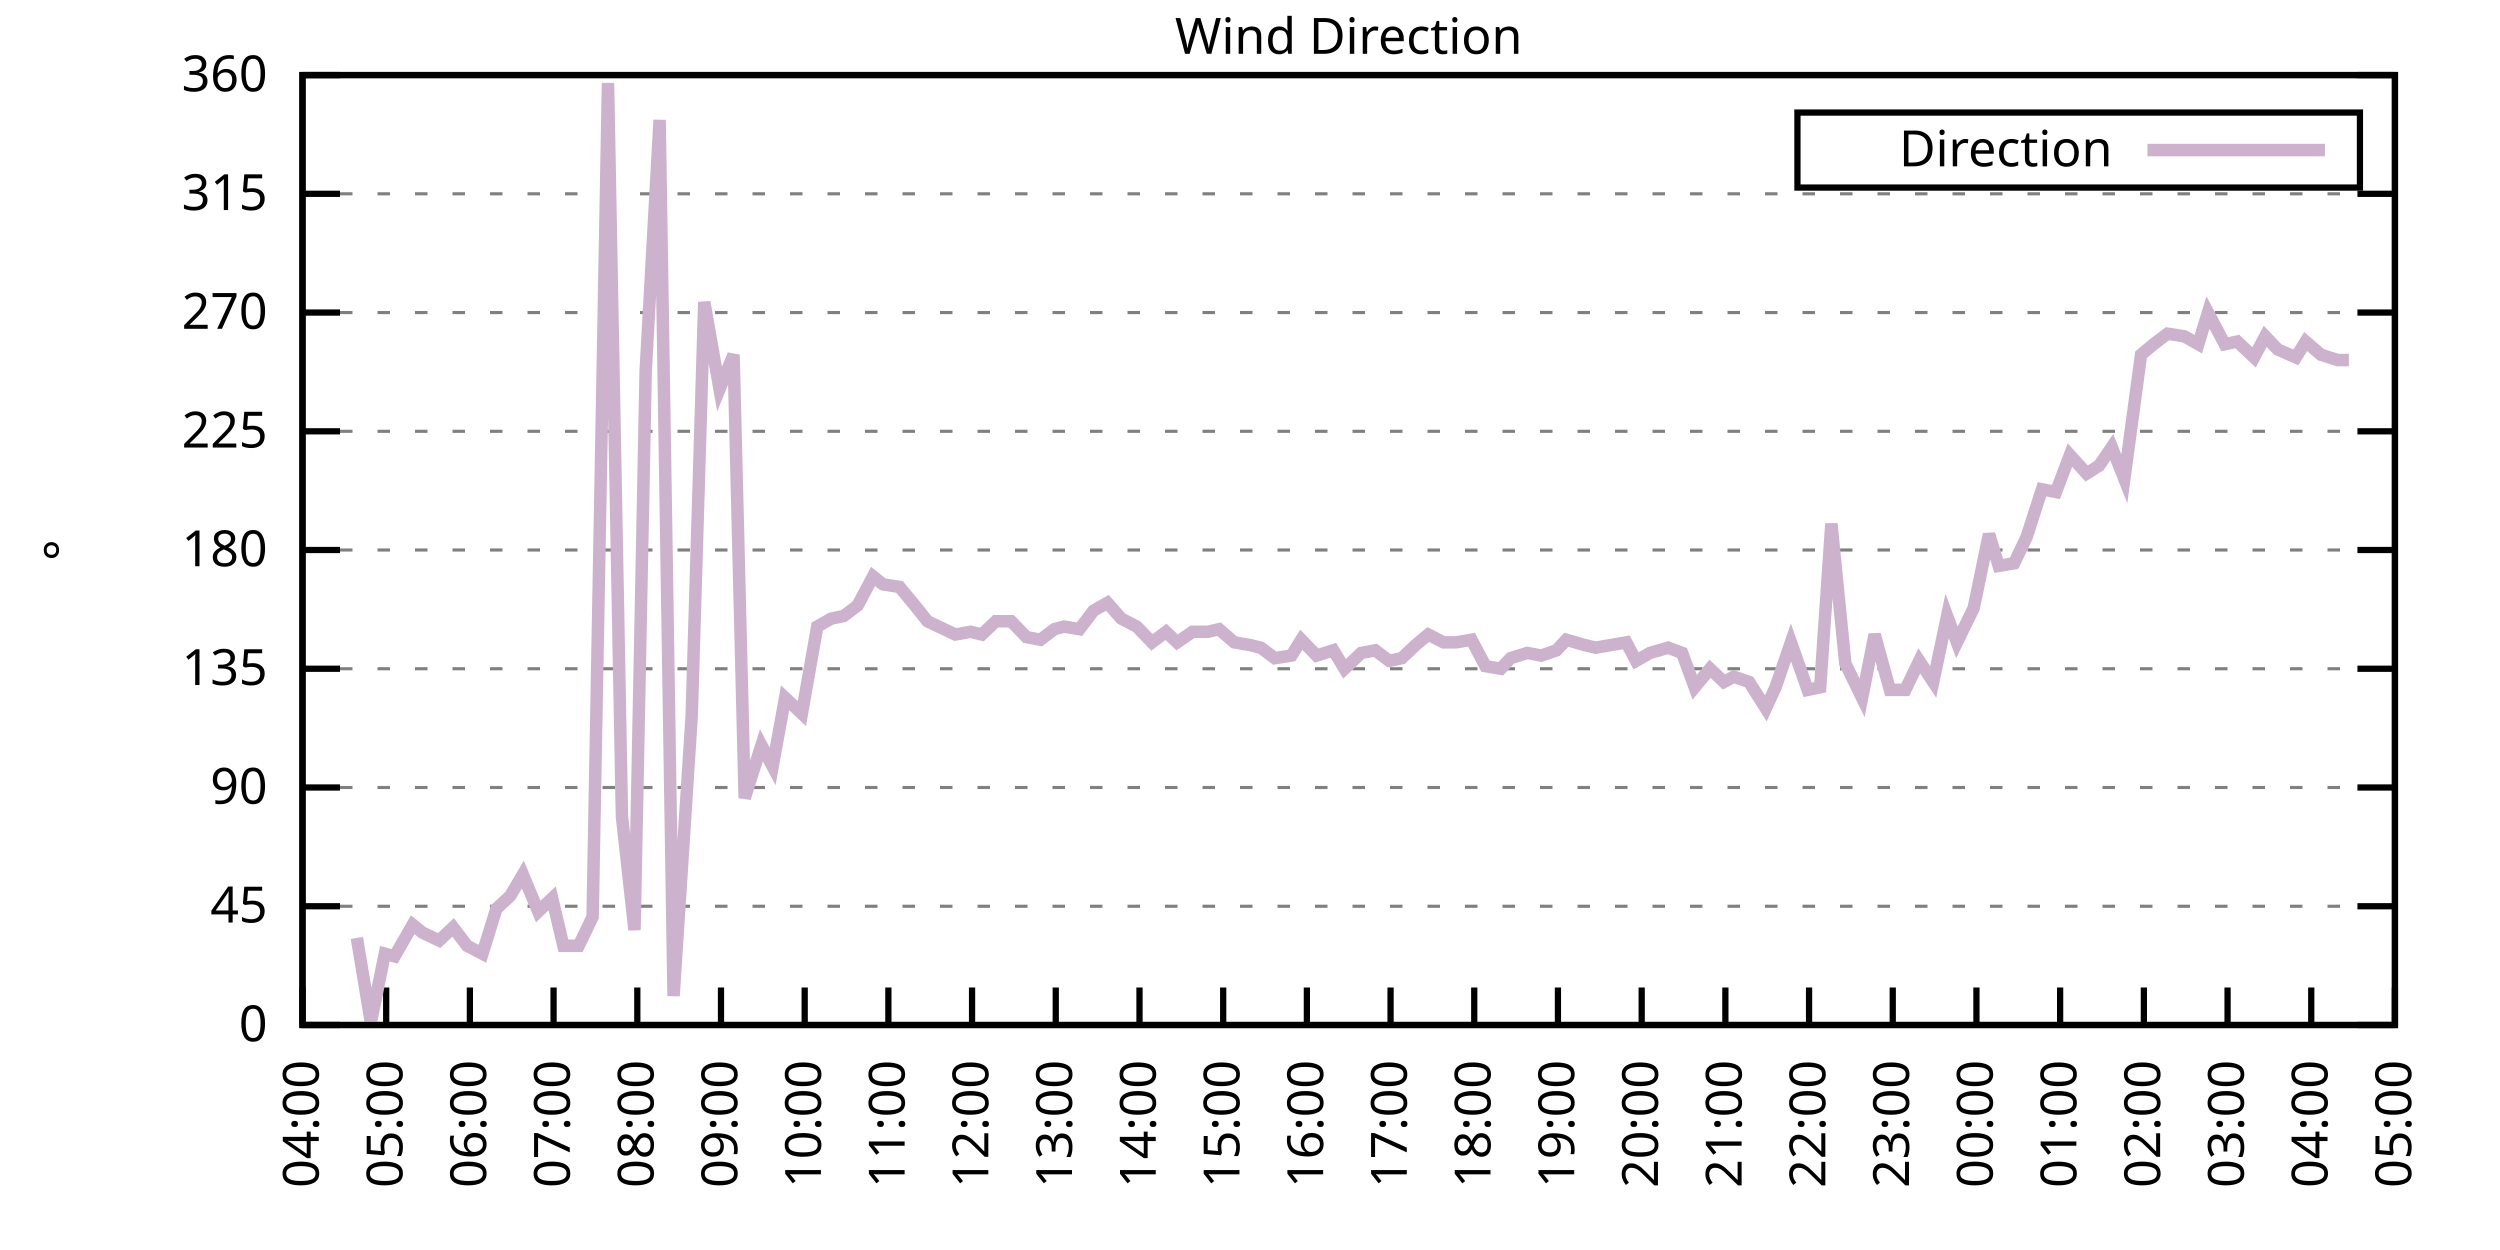
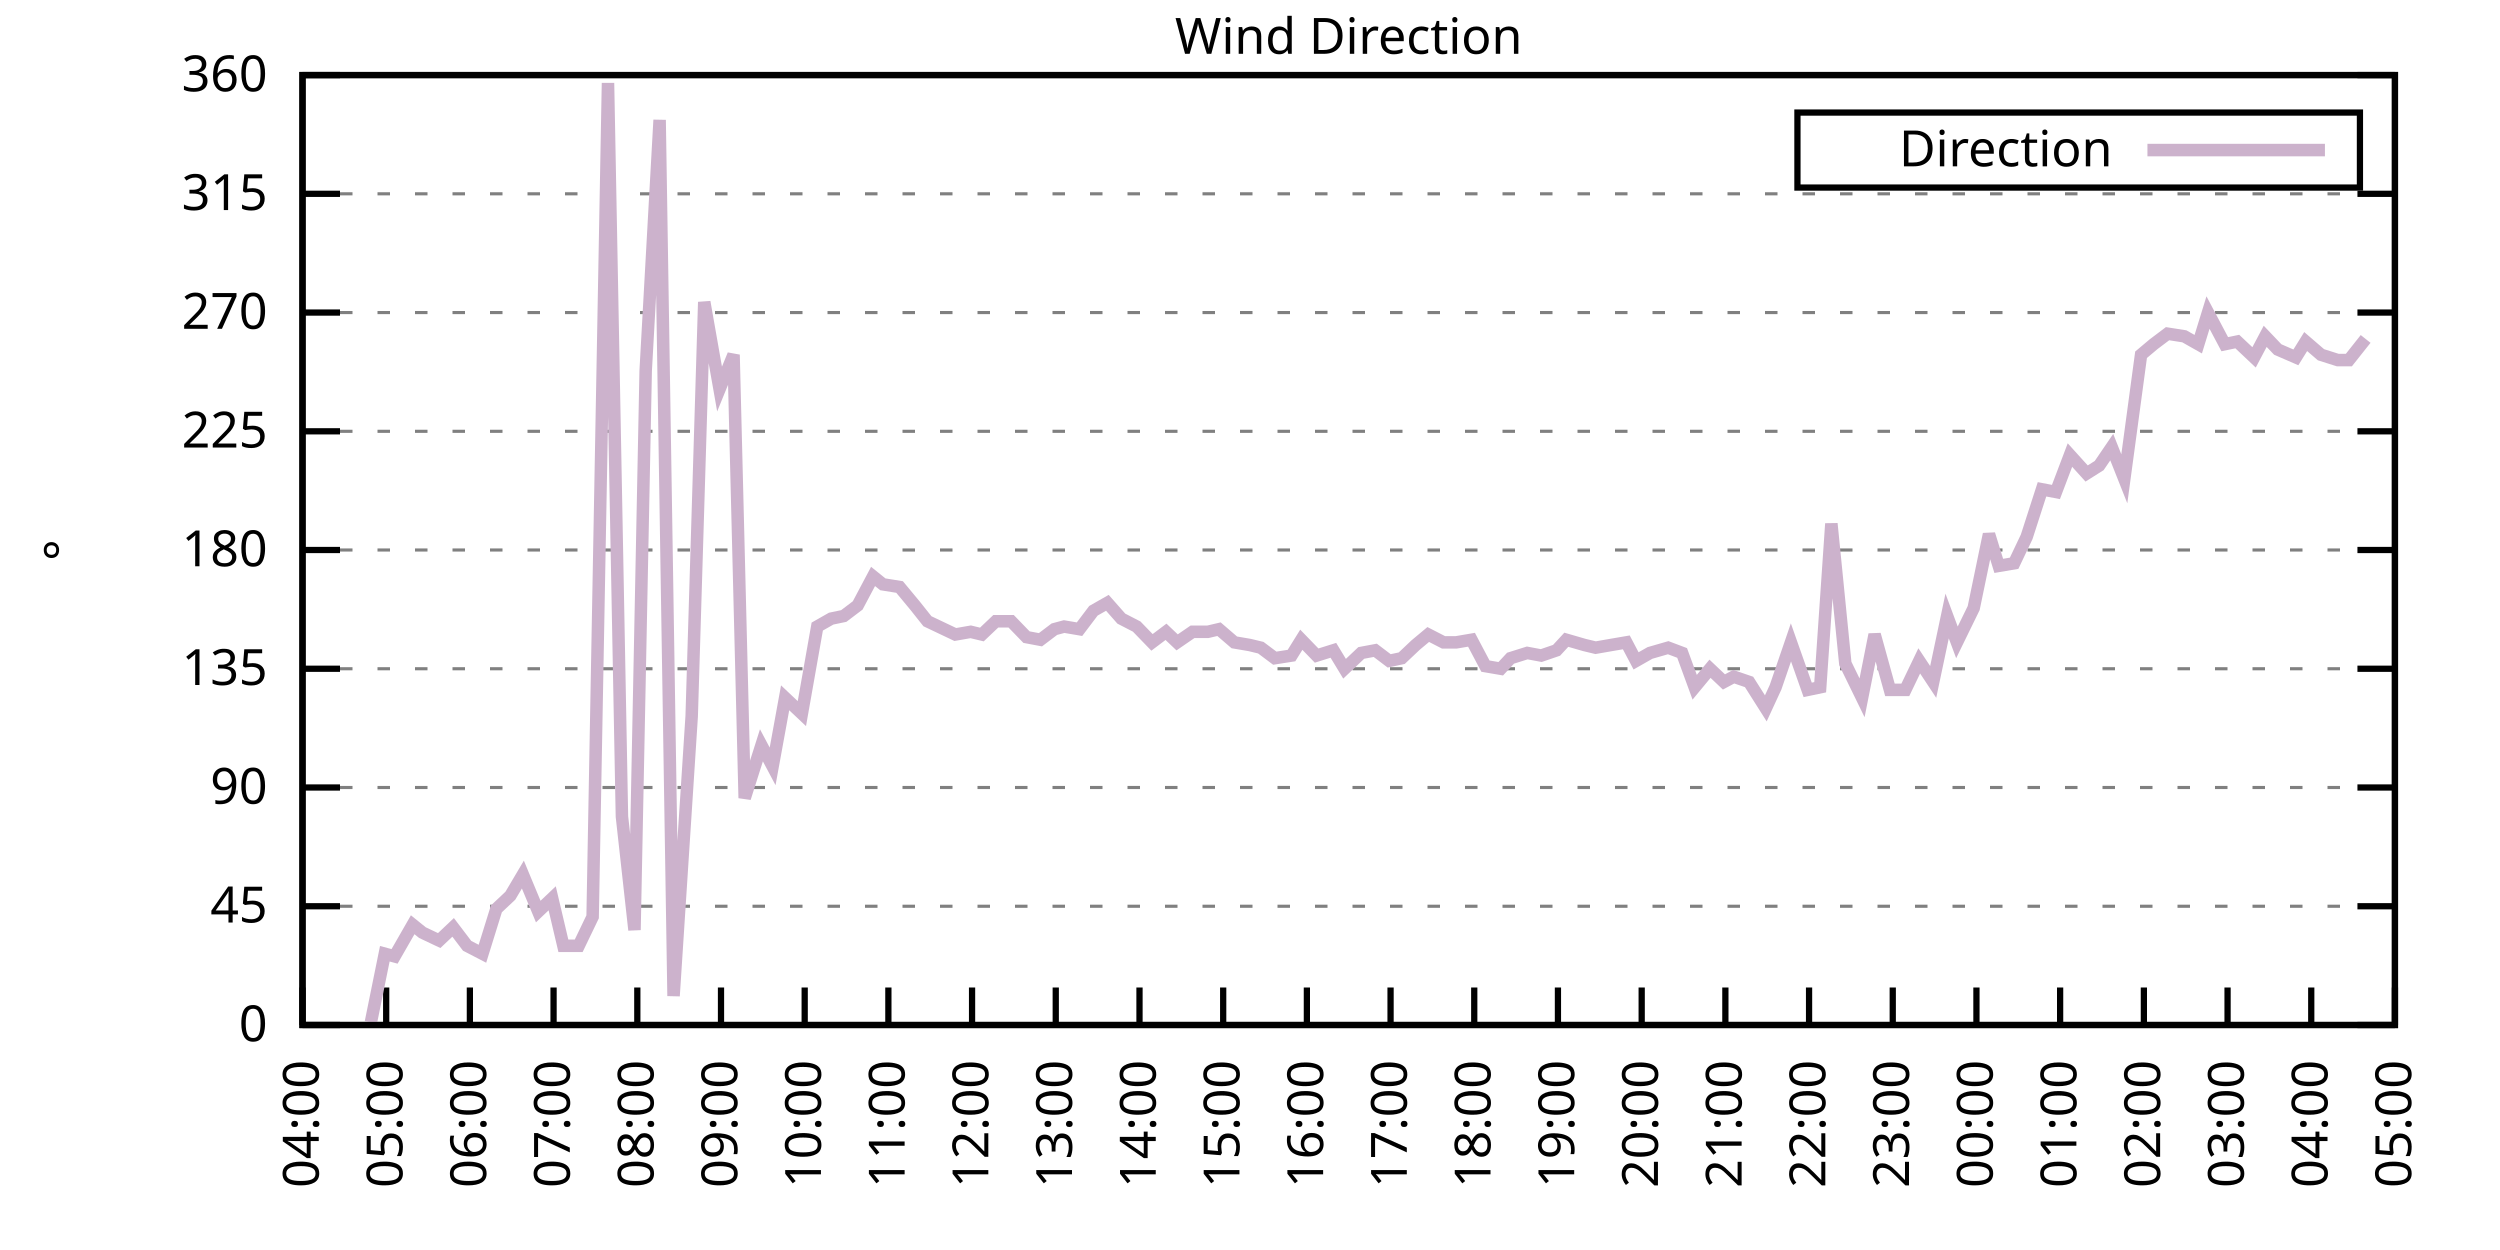
<svg xmlns="http://www.w3.org/2000/svg" xmlns:xlink="http://www.w3.org/1999/xlink" width="400" height="200" viewBox="0 0 400 200">
  <g id="gnuplot_canvas">
    <rect x="0" y="0" width="400" height="200" fill="none" />
    <defs>
      <circle id="gpDot" r="0.5" stroke-width="0.5" stroke="currentColor" />
      <path id="gpPt0" stroke-width="0.333" stroke="currentColor" d="M-1,0 h2 M0,-1 v2" />
      <path id="gpPt1" stroke-width="0.333" stroke="currentColor" d="M-1,-1 L1,1 M1,-1 L-1,1" />
      <path id="gpPt2" stroke-width="0.333" stroke="currentColor" d="M-1,0 L1,0 M0,-1 L0,1 M-1,-1 L1,1 M-1,1 L1,-1" />
      <rect id="gpPt3" stroke-width="0.333" stroke="currentColor" x="-1" y="-1" width="2" height="2" />
      <rect id="gpPt4" stroke-width="0.333" stroke="currentColor" fill="currentColor" x="-1" y="-1" width="2" height="2" />
      <circle id="gpPt5" stroke-width="0.333" stroke="currentColor" cx="0" cy="0" r="1" />
      <use xlink:href="#gpPt5" id="gpPt6" fill="currentColor" stroke="none" />
      <path id="gpPt7" stroke-width="0.333" stroke="currentColor" d="M0,-1.33 L-1.33,0.67 L1.33,0.67 z" />
      <use xlink:href="#gpPt7" id="gpPt8" fill="currentColor" stroke="none" />
      <use xlink:href="#gpPt7" id="gpPt9" stroke="currentColor" transform="rotate(180)" />
      <use xlink:href="#gpPt9" id="gpPt10" fill="currentColor" stroke="none" />
      <use xlink:href="#gpPt3" id="gpPt11" stroke="currentColor" transform="rotate(45)" />
      <use xlink:href="#gpPt11" id="gpPt12" fill="currentColor" stroke="none" />
      <path id="gpPt13" stroke-width="0.333" stroke="currentColor" d="M0,1.330 L1.265,0.411 L0.782,-1.067 L-0.782,-1.076 L-1.265,0.411 z" />
      <use xlink:href="#gpPt13" id="gpPt14" fill="currentColor" stroke="none" />
      <filter id="textbox" filterUnits="objectBoundingBox" x="0" y="0" height="1" width="1">
        <feFlood flood-color="white" flood-opacity="1" result="bgnd" />
        <feComposite in="SourceGraphic" in2="bgnd" operator="atop" />
      </filter>
      <filter id="greybox" filterUnits="objectBoundingBox" x="0" y="0" height="1" width="1">
        <feFlood flood-color="lightgrey" flood-opacity="1" result="grey" />
        <feComposite in="SourceGraphic" in2="grey" operator="atop" />
      </filter>
    </defs>
    <g fill="none" color="white" stroke="currentColor" stroke-width="1.00" stroke-linecap="butt" stroke-linejoin="miter">
</g>
    <g fill="none" color="black" stroke="currentColor" stroke-width="1.00" stroke-linecap="butt" stroke-linejoin="miter">
      <g stroke="none" shape-rendering="crispEdges">
        <polygon fill="rgb(255, 255, 255)" points="48.40,164.00 383.18,164.00 383.18,12.02 48.40,12.02 " />
      </g>
    </g>
    <g fill="none" color="black" stroke="currentColor" stroke-width="1.00" stroke-linecap="butt" stroke-linejoin="miter">
</g>
    <g fill="none" color="black" stroke="black" stroke-width="0.50" stroke-linecap="butt" stroke-linejoin="miter">
</g>
    <g fill="none" color="gray" stroke="currentColor" stroke-width="0.50" stroke-linecap="butt" stroke-linejoin="miter">
      <path stroke="gray" stroke-dasharray="2,4" class="gridline" d="M48.40,164.00 L383.19,164.00  " />
    </g>
    <g fill="none" color="gray" stroke="gray" stroke-width="1.00" stroke-linecap="butt" stroke-linejoin="miter">
</g>
    <g fill="none" color="black" stroke="currentColor" stroke-width="1.00" stroke-linecap="butt" stroke-linejoin="miter">
      <path stroke="black" d="M48.40,164.00 L54.40,164.00 M383.19,164.00 L377.19,164.00  " />
      <g transform="translate(42.80,166.60)" stroke="none" fill="black" font-family="Sans" font-size="8.00" text-anchor="end">
        <text>
          <tspan font-family="Sans"> 0</tspan>
        </text>
      </g>
    </g>
    <g fill="none" color="black" stroke="currentColor" stroke-width="1.00" stroke-linecap="butt" stroke-linejoin="miter">
</g>
    <g fill="none" color="black" stroke="black" stroke-width="0.50" stroke-linecap="butt" stroke-linejoin="miter">
</g>
    <g fill="none" color="gray" stroke="currentColor" stroke-width="0.50" stroke-linecap="butt" stroke-linejoin="miter">
      <path stroke="gray" stroke-dasharray="2,4" class="gridline" d="M48.40,145.00 L383.19,145.00  " />
    </g>
    <g fill="none" color="gray" stroke="gray" stroke-width="1.00" stroke-linecap="butt" stroke-linejoin="miter">
</g>
    <g fill="none" color="black" stroke="currentColor" stroke-width="1.00" stroke-linecap="butt" stroke-linejoin="miter">
      <path stroke="black" d="M48.40,145.00 L54.40,145.00 M383.19,145.00 L377.19,145.00  " />
      <g transform="translate(42.80,147.60)" stroke="none" fill="black" font-family="Sans" font-size="8.00" text-anchor="end">
        <text>
          <tspan font-family="Sans"> 45</tspan>
        </text>
      </g>
    </g>
    <g fill="none" color="black" stroke="currentColor" stroke-width="1.00" stroke-linecap="butt" stroke-linejoin="miter">
</g>
    <g fill="none" color="black" stroke="black" stroke-width="0.50" stroke-linecap="butt" stroke-linejoin="miter">
</g>
    <g fill="none" color="gray" stroke="currentColor" stroke-width="0.50" stroke-linecap="butt" stroke-linejoin="miter">
      <path stroke="gray" stroke-dasharray="2,4" class="gridline" d="M48.40,126.00 L383.19,126.00  " />
    </g>
    <g fill="none" color="gray" stroke="gray" stroke-width="1.00" stroke-linecap="butt" stroke-linejoin="miter">
</g>
    <g fill="none" color="black" stroke="currentColor" stroke-width="1.00" stroke-linecap="butt" stroke-linejoin="miter">
      <path stroke="black" d="M48.40,126.00 L54.40,126.00 M383.19,126.00 L377.19,126.00  " />
      <g transform="translate(42.80,128.60)" stroke="none" fill="black" font-family="Sans" font-size="8.00" text-anchor="end">
        <text>
          <tspan font-family="Sans"> 90</tspan>
        </text>
      </g>
    </g>
    <g fill="none" color="black" stroke="currentColor" stroke-width="1.00" stroke-linecap="butt" stroke-linejoin="miter">
</g>
    <g fill="none" color="black" stroke="black" stroke-width="0.50" stroke-linecap="butt" stroke-linejoin="miter">
</g>
    <g fill="none" color="gray" stroke="currentColor" stroke-width="0.50" stroke-linecap="butt" stroke-linejoin="miter">
      <path stroke="gray" stroke-dasharray="2,4" class="gridline" d="M48.40,107.00 L383.19,107.00  " />
    </g>
    <g fill="none" color="gray" stroke="gray" stroke-width="1.00" stroke-linecap="butt" stroke-linejoin="miter">
</g>
    <g fill="none" color="black" stroke="currentColor" stroke-width="1.00" stroke-linecap="butt" stroke-linejoin="miter">
      <path stroke="black" d="M48.40,107.00 L54.40,107.00 M383.19,107.00 L377.19,107.00  " />
      <g transform="translate(42.80,109.60)" stroke="none" fill="black" font-family="Sans" font-size="8.00" text-anchor="end">
        <text>
          <tspan font-family="Sans"> 135</tspan>
        </text>
      </g>
    </g>
    <g fill="none" color="black" stroke="currentColor" stroke-width="1.00" stroke-linecap="butt" stroke-linejoin="miter">
</g>
    <g fill="none" color="black" stroke="black" stroke-width="0.50" stroke-linecap="butt" stroke-linejoin="miter">
</g>
    <g fill="none" color="gray" stroke="currentColor" stroke-width="0.50" stroke-linecap="butt" stroke-linejoin="miter">
      <path stroke="gray" stroke-dasharray="2,4" class="gridline" d="M48.40,88.00 L383.19,88.00  " />
    </g>
    <g fill="none" color="gray" stroke="gray" stroke-width="1.00" stroke-linecap="butt" stroke-linejoin="miter">
</g>
    <g fill="none" color="black" stroke="currentColor" stroke-width="1.00" stroke-linecap="butt" stroke-linejoin="miter">
      <path stroke="black" d="M48.40,88.00 L54.40,88.00 M383.19,88.00 L377.19,88.00  " />
      <g transform="translate(42.80,90.60)" stroke="none" fill="black" font-family="Sans" font-size="8.00" text-anchor="end">
        <text>
          <tspan font-family="Sans"> 180</tspan>
        </text>
      </g>
    </g>
    <g fill="none" color="black" stroke="currentColor" stroke-width="1.00" stroke-linecap="butt" stroke-linejoin="miter">
</g>
    <g fill="none" color="black" stroke="black" stroke-width="0.50" stroke-linecap="butt" stroke-linejoin="miter">
</g>
    <g fill="none" color="gray" stroke="currentColor" stroke-width="0.50" stroke-linecap="butt" stroke-linejoin="miter">
      <path stroke="gray" stroke-dasharray="2,4" class="gridline" d="M48.40,69.01 L383.19,69.01  " />
    </g>
    <g fill="none" color="gray" stroke="gray" stroke-width="1.00" stroke-linecap="butt" stroke-linejoin="miter">
</g>
    <g fill="none" color="black" stroke="currentColor" stroke-width="1.00" stroke-linecap="butt" stroke-linejoin="miter">
      <path stroke="black" d="M48.40,69.01 L54.40,69.01 M383.19,69.01 L377.19,69.01  " />
      <g transform="translate(42.80,71.61)" stroke="none" fill="black" font-family="Sans" font-size="8.00" text-anchor="end">
        <text>
          <tspan font-family="Sans"> 225</tspan>
        </text>
      </g>
    </g>
    <g fill="none" color="black" stroke="currentColor" stroke-width="1.00" stroke-linecap="butt" stroke-linejoin="miter">
</g>
    <g fill="none" color="black" stroke="black" stroke-width="0.50" stroke-linecap="butt" stroke-linejoin="miter">
</g>
    <g fill="none" color="gray" stroke="currentColor" stroke-width="0.50" stroke-linecap="butt" stroke-linejoin="miter">
      <path stroke="gray" stroke-dasharray="2,4" class="gridline" d="M48.40,50.01 L383.19,50.01  " />
    </g>
    <g fill="none" color="gray" stroke="gray" stroke-width="1.00" stroke-linecap="butt" stroke-linejoin="miter">
</g>
    <g fill="none" color="black" stroke="currentColor" stroke-width="1.00" stroke-linecap="butt" stroke-linejoin="miter">
      <path stroke="black" d="M48.40,50.01 L54.40,50.01 M383.19,50.01 L377.19,50.01  " />
      <g transform="translate(42.80,52.61)" stroke="none" fill="black" font-family="Sans" font-size="8.00" text-anchor="end">
        <text>
          <tspan font-family="Sans"> 270</tspan>
        </text>
      </g>
    </g>
    <g fill="none" color="black" stroke="currentColor" stroke-width="1.00" stroke-linecap="butt" stroke-linejoin="miter">
</g>
    <g fill="none" color="black" stroke="black" stroke-width="0.50" stroke-linecap="butt" stroke-linejoin="miter">
</g>
    <g fill="none" color="gray" stroke="currentColor" stroke-width="0.50" stroke-linecap="butt" stroke-linejoin="miter">
      <path stroke="gray" stroke-dasharray="2,4" class="gridline" d="M48.40,31.01 L383.19,31.01  " />
    </g>
    <g fill="none" color="gray" stroke="gray" stroke-width="1.00" stroke-linecap="butt" stroke-linejoin="miter">
</g>
    <g fill="none" color="black" stroke="currentColor" stroke-width="1.00" stroke-linecap="butt" stroke-linejoin="miter">
      <path stroke="black" d="M48.40,31.01 L54.40,31.01 M383.19,31.01 L377.19,31.01  " />
      <g transform="translate(42.80,33.61)" stroke="none" fill="black" font-family="Sans" font-size="8.00" text-anchor="end">
        <text>
          <tspan font-family="Sans"> 315</tspan>
        </text>
      </g>
    </g>
    <g fill="none" color="black" stroke="currentColor" stroke-width="1.00" stroke-linecap="butt" stroke-linejoin="miter">
</g>
    <g fill="none" color="black" stroke="black" stroke-width="0.50" stroke-linecap="butt" stroke-linejoin="miter">
</g>
    <g fill="none" color="gray" stroke="currentColor" stroke-width="0.50" stroke-linecap="butt" stroke-linejoin="miter">
      <path stroke="gray" stroke-dasharray="2,4" class="gridline" d="M48.40,12.01 L383.19,12.01  " />
    </g>
    <g fill="none" color="gray" stroke="gray" stroke-width="1.00" stroke-linecap="butt" stroke-linejoin="miter">
</g>
    <g fill="none" color="black" stroke="currentColor" stroke-width="1.00" stroke-linecap="butt" stroke-linejoin="miter">
      <path stroke="black" d="M48.40,12.01 L54.40,12.01 M383.19,12.01 L377.19,12.01  " />
      <g transform="translate(42.80,14.61)" stroke="none" fill="black" font-family="Sans" font-size="8.00" text-anchor="end">
        <text>
          <tspan font-family="Sans"> 360</tspan>
        </text>
      </g>
    </g>
    <g fill="none" color="black" stroke="currentColor" stroke-width="1.00" stroke-linecap="butt" stroke-linejoin="miter">
      <path stroke="black" d="M48.40,164.00 L48.40,158.00  " />
      <g transform="translate(51.00,169.60) rotate(270.00)" stroke="none" fill="black" font-family="Sans" font-size="8.00" text-anchor="end">
        <text>
          <tspan font-family="Sans">04:00</tspan>
        </text>
      </g>
    </g>
    <g fill="none" color="black" stroke="currentColor" stroke-width="1.00" stroke-linecap="butt" stroke-linejoin="miter">
      <path stroke="black" d="M61.79,164.00 L61.79,158.00  " />
      <g transform="translate(64.39,169.60) rotate(270.00)" stroke="none" fill="black" font-family="Sans" font-size="8.00" text-anchor="end">
        <text>
          <tspan font-family="Sans">05:00</tspan>
        </text>
      </g>
    </g>
    <g fill="none" color="black" stroke="currentColor" stroke-width="1.00" stroke-linecap="butt" stroke-linejoin="miter">
      <path stroke="black" d="M75.18,164.00 L75.18,158.00  " />
      <g transform="translate(77.78,169.60) rotate(270.00)" stroke="none" fill="black" font-family="Sans" font-size="8.00" text-anchor="end">
        <text>
          <tspan font-family="Sans">06:00</tspan>
        </text>
      </g>
    </g>
    <g fill="none" color="black" stroke="currentColor" stroke-width="1.00" stroke-linecap="butt" stroke-linejoin="miter">
      <path stroke="black" d="M88.57,164.00 L88.57,158.00  " />
      <g transform="translate(91.17,169.60) rotate(270.00)" stroke="none" fill="black" font-family="Sans" font-size="8.00" text-anchor="end">
        <text>
          <tspan font-family="Sans">07:00</tspan>
        </text>
      </g>
    </g>
    <g fill="none" color="black" stroke="currentColor" stroke-width="1.00" stroke-linecap="butt" stroke-linejoin="miter">
      <path stroke="black" d="M101.97,164.00 L101.97,158.00  " />
      <g transform="translate(104.57,169.60) rotate(270.00)" stroke="none" fill="black" font-family="Sans" font-size="8.00" text-anchor="end">
        <text>
          <tspan font-family="Sans">08:00</tspan>
        </text>
      </g>
    </g>
    <g fill="none" color="black" stroke="currentColor" stroke-width="1.00" stroke-linecap="butt" stroke-linejoin="miter">
      <path stroke="black" d="M115.36,164.00 L115.36,158.00  " />
      <g transform="translate(117.96,169.60) rotate(270.00)" stroke="none" fill="black" font-family="Sans" font-size="8.00" text-anchor="end">
        <text>
          <tspan font-family="Sans">09:00</tspan>
        </text>
      </g>
    </g>
    <g fill="none" color="black" stroke="currentColor" stroke-width="1.00" stroke-linecap="butt" stroke-linejoin="miter">
      <path stroke="black" d="M128.75,164.00 L128.75,158.00  " />
      <g transform="translate(131.35,169.60) rotate(270.00)" stroke="none" fill="black" font-family="Sans" font-size="8.00" text-anchor="end">
        <text>
          <tspan font-family="Sans">10:00</tspan>
        </text>
      </g>
    </g>
    <g fill="none" color="black" stroke="currentColor" stroke-width="1.00" stroke-linecap="butt" stroke-linejoin="miter">
      <path stroke="black" d="M142.14,164.00 L142.14,158.00  " />
      <g transform="translate(144.74,169.60) rotate(270.00)" stroke="none" fill="black" font-family="Sans" font-size="8.00" text-anchor="end">
        <text>
          <tspan font-family="Sans">11:00</tspan>
        </text>
      </g>
    </g>
    <g fill="none" color="black" stroke="currentColor" stroke-width="1.00" stroke-linecap="butt" stroke-linejoin="miter">
      <path stroke="black" d="M155.53,164.00 L155.53,158.00  " />
      <g transform="translate(158.13,169.60) rotate(270.00)" stroke="none" fill="black" font-family="Sans" font-size="8.00" text-anchor="end">
        <text>
          <tspan font-family="Sans">12:00</tspan>
        </text>
      </g>
    </g>
    <g fill="none" color="black" stroke="currentColor" stroke-width="1.00" stroke-linecap="butt" stroke-linejoin="miter">
      <path stroke="black" d="M168.92,164.00 L168.92,158.00  " />
      <g transform="translate(171.52,169.60) rotate(270.00)" stroke="none" fill="black" font-family="Sans" font-size="8.00" text-anchor="end">
        <text>
          <tspan font-family="Sans">13:00</tspan>
        </text>
      </g>
    </g>
    <g fill="none" color="black" stroke="currentColor" stroke-width="1.00" stroke-linecap="butt" stroke-linejoin="miter">
      <path stroke="black" d="M182.32,164.00 L182.32,158.00  " />
      <g transform="translate(184.92,169.60) rotate(270.00)" stroke="none" fill="black" font-family="Sans" font-size="8.00" text-anchor="end">
        <text>
          <tspan font-family="Sans">14:00</tspan>
        </text>
      </g>
    </g>
    <g fill="none" color="black" stroke="currentColor" stroke-width="1.00" stroke-linecap="butt" stroke-linejoin="miter">
      <path stroke="black" d="M195.71,164.00 L195.71,158.00  " />
      <g transform="translate(198.31,169.60) rotate(270.00)" stroke="none" fill="black" font-family="Sans" font-size="8.00" text-anchor="end">
        <text>
          <tspan font-family="Sans">15:00</tspan>
        </text>
      </g>
    </g>
    <g fill="none" color="black" stroke="currentColor" stroke-width="1.00" stroke-linecap="butt" stroke-linejoin="miter">
      <path stroke="black" d="M209.10,164.00 L209.10,158.00  " />
      <g transform="translate(211.70,169.60) rotate(270.00)" stroke="none" fill="black" font-family="Sans" font-size="8.00" text-anchor="end">
        <text>
          <tspan font-family="Sans">16:00</tspan>
        </text>
      </g>
    </g>
    <g fill="none" color="black" stroke="currentColor" stroke-width="1.00" stroke-linecap="butt" stroke-linejoin="miter">
      <path stroke="black" d="M222.49,164.00 L222.49,158.00  " />
      <g transform="translate(225.09,169.60) rotate(270.00)" stroke="none" fill="black" font-family="Sans" font-size="8.00" text-anchor="end">
        <text>
          <tspan font-family="Sans">17:00</tspan>
        </text>
      </g>
    </g>
    <g fill="none" color="black" stroke="currentColor" stroke-width="1.00" stroke-linecap="butt" stroke-linejoin="miter">
      <path stroke="black" d="M235.88,164.00 L235.88,158.00  " />
      <g transform="translate(238.48,169.60) rotate(270.00)" stroke="none" fill="black" font-family="Sans" font-size="8.00" text-anchor="end">
        <text>
          <tspan font-family="Sans">18:00</tspan>
        </text>
      </g>
    </g>
    <g fill="none" color="black" stroke="currentColor" stroke-width="1.00" stroke-linecap="butt" stroke-linejoin="miter">
      <path stroke="black" d="M249.27,164.00 L249.27,158.00  " />
      <g transform="translate(251.87,169.60) rotate(270.00)" stroke="none" fill="black" font-family="Sans" font-size="8.00" text-anchor="end">
        <text>
          <tspan font-family="Sans">19:00</tspan>
        </text>
      </g>
    </g>
    <g fill="none" color="black" stroke="currentColor" stroke-width="1.00" stroke-linecap="butt" stroke-linejoin="miter">
      <path stroke="black" d="M262.67,164.00 L262.67,158.00  " />
      <g transform="translate(265.27,169.60) rotate(270.00)" stroke="none" fill="black" font-family="Sans" font-size="8.00" text-anchor="end">
        <text>
          <tspan font-family="Sans">20:00</tspan>
        </text>
      </g>
    </g>
    <g fill="none" color="black" stroke="currentColor" stroke-width="1.00" stroke-linecap="butt" stroke-linejoin="miter">
      <path stroke="black" d="M276.06,164.00 L276.06,158.00  " />
      <g transform="translate(278.66,169.60) rotate(270.00)" stroke="none" fill="black" font-family="Sans" font-size="8.00" text-anchor="end">
        <text>
          <tspan font-family="Sans">21:00</tspan>
        </text>
      </g>
    </g>
    <g fill="none" color="black" stroke="currentColor" stroke-width="1.00" stroke-linecap="butt" stroke-linejoin="miter">
      <path stroke="black" d="M289.45,164.00 L289.45,158.00  " />
      <g transform="translate(292.05,169.60) rotate(270.00)" stroke="none" fill="black" font-family="Sans" font-size="8.00" text-anchor="end">
        <text>
          <tspan font-family="Sans">22:00</tspan>
        </text>
      </g>
    </g>
    <g fill="none" color="black" stroke="currentColor" stroke-width="1.00" stroke-linecap="butt" stroke-linejoin="miter">
      <path stroke="black" d="M302.84,164.00 L302.84,158.00  " />
      <g transform="translate(305.44,169.60) rotate(270.00)" stroke="none" fill="black" font-family="Sans" font-size="8.00" text-anchor="end">
        <text>
          <tspan font-family="Sans">23:00</tspan>
        </text>
      </g>
    </g>
    <g fill="none" color="black" stroke="currentColor" stroke-width="1.00" stroke-linecap="butt" stroke-linejoin="miter">
      <path stroke="black" d="M316.23,164.00 L316.23,158.00  " />
      <g transform="translate(318.83,169.60) rotate(270.00)" stroke="none" fill="black" font-family="Sans" font-size="8.00" text-anchor="end">
        <text>
          <tspan font-family="Sans">00:00</tspan>
        </text>
      </g>
    </g>
    <g fill="none" color="black" stroke="currentColor" stroke-width="1.00" stroke-linecap="butt" stroke-linejoin="miter">
      <path stroke="black" d="M329.62,164.00 L329.62,158.00  " />
      <g transform="translate(332.22,169.60) rotate(270.00)" stroke="none" fill="black" font-family="Sans" font-size="8.00" text-anchor="end">
        <text>
          <tspan font-family="Sans">01:00</tspan>
        </text>
      </g>
    </g>
    <g fill="none" color="black" stroke="currentColor" stroke-width="1.00" stroke-linecap="butt" stroke-linejoin="miter">
      <path stroke="black" d="M343.02,164.00 L343.02,158.00  " />
      <g transform="translate(345.62,169.60) rotate(270.00)" stroke="none" fill="black" font-family="Sans" font-size="8.00" text-anchor="end">
        <text>
          <tspan font-family="Sans">02:00</tspan>
        </text>
      </g>
    </g>
    <g fill="none" color="black" stroke="currentColor" stroke-width="1.00" stroke-linecap="butt" stroke-linejoin="miter">
      <path stroke="black" d="M356.41,164.00 L356.41,158.00  " />
      <g transform="translate(359.01,169.60) rotate(270.00)" stroke="none" fill="black" font-family="Sans" font-size="8.00" text-anchor="end">
        <text>
          <tspan font-family="Sans">03:00</tspan>
        </text>
      </g>
    </g>
    <g fill="none" color="black" stroke="currentColor" stroke-width="1.00" stroke-linecap="butt" stroke-linejoin="miter">
      <path stroke="black" d="M369.80,164.00 L369.80,158.00  " />
      <g transform="translate(372.40,169.60) rotate(270.00)" stroke="none" fill="black" font-family="Sans" font-size="8.00" text-anchor="end">
        <text>
          <tspan font-family="Sans">04:00</tspan>
        </text>
      </g>
    </g>
    <g fill="none" color="black" stroke="currentColor" stroke-width="1.00" stroke-linecap="butt" stroke-linejoin="miter">
      <path stroke="black" d="M383.19,164.00 L383.19,158.00  " />
      <g transform="translate(385.79,169.60) rotate(270.00)" stroke="none" fill="black" font-family="Sans" font-size="8.00" text-anchor="end">
        <text>
          <tspan font-family="Sans">05:00</tspan>
        </text>
      </g>
    </g>
    <g fill="none" color="black" stroke="currentColor" stroke-width="1.00" stroke-linecap="butt" stroke-linejoin="miter">
</g>
    <g fill="none" color="black" stroke="currentColor" stroke-width="1.00" stroke-linecap="butt" stroke-linejoin="miter">
      <path stroke="black" d="M48.40,12.01 L48.40,164.00 L383.19,164.00 L383.19,12.01 L48.40,12.01 Z  " />
    </g>
    <g fill="none" color="black" stroke="currentColor" stroke-width="1.00" stroke-linecap="butt" stroke-linejoin="miter">
</g>
    <g fill="none" color="black" stroke="currentColor" stroke-width="1.00" stroke-linecap="butt" stroke-linejoin="miter">
      <path stroke="black" d="M287.59,30.01 L287.59,18.01 L377.59,18.01 L377.59,30.01 L287.59,30.01 Z  " />
    </g>
    <g id="Wind_direction_plot_1">
      <g fill="none" color="white" stroke="black" stroke-width="2.00" stroke-linecap="butt" stroke-linejoin="miter">
</g>
      <g fill="none" color="black" stroke="currentColor" stroke-width="2.00" stroke-linecap="butt" stroke-linejoin="miter">
        <g transform="translate(337.99,26.61)" stroke="none" fill="black" font-family="Sans" font-size="8.00" text-anchor="end">
          <text>
            <tspan font-family="Sans">Direction</tspan>
          </text>
        </g>
      </g>
      <g fill="none" color="black" stroke="currentColor" stroke-width="2.00" stroke-linecap="butt" stroke-linejoin="miter">
-         <path stroke="rgb(204, 178, 204)" d="M343.59,24.01 L371.99,24.01 M57.10,150.07 L59.34,163.58 L61.57,152.60 L63.13,153.02 L66.03,147.96 L67.59,149.22   L70.27,150.49 L72.50,148.38 L74.74,151.33 L77.19,152.60 L79.42,145.42 L81.66,143.31 L83.66,139.93 L86.12,145.85   L88.35,143.73 L90.14,151.33 L92.59,151.33 L94.82,146.69 L97.28,13.28 L99.51,130.65 L101.52,148.80 L103.31,59.30   L105.54,19.19 L107.77,159.36 L110.67,114.60 L112.68,48.32 L115.13,62.25 L117.37,56.76 L119.15,127.69 L121.83,119.25   L123.62,122.62 L125.62,111.65 L128.30,114.18 L130.76,100.25 L132.99,98.98 L135.00,98.56 L137.23,96.87 L139.69,92.23   L141.25,93.49 L143.93,93.92 L146.38,96.87 L148.39,99.40 L150.18,100.25 L152.85,101.52 L155.31,101.09 L157.10,101.52   L159.33,99.40 L161.78,99.40 L164.24,101.94 L166.47,102.36 L168.70,100.67 L170.26,100.25 L172.72,100.67 L174.95,97.72   L177.18,96.45 L179.41,98.98 L181.87,100.25 L184.32,102.78 L186.56,101.09 L188.34,102.78 L190.80,101.09 L193.25,101.09   L195.04,100.67 L197.49,102.78 L199.95,103.20 L201.73,103.63 L203.97,105.31 L206.64,104.89 L208.21,102.36 L210.66,104.89   L213.34,104.05 L215.13,107.00 L217.80,104.47 L220.04,104.05 L222.27,105.74 L224.28,105.31 L226.51,103.20 L228.52,101.52   L230.97,102.78 L232.98,102.78 L235.44,102.36 L237.67,106.58 L240.12,107.00 L241.69,105.31 L244.36,104.47 L246.60,104.89   L249.05,104.05 L250.61,102.36 L253.51,103.20 L255.30,103.63 L257.76,103.20 L260.21,102.78 L261.77,105.74 L264.00,104.47   L266.91,103.63 L269.14,104.47 L271.15,109.96 L273.60,107.00 L275.83,109.11 L277.40,108.27 L279.85,109.11 L282.53,113.34   L284.09,109.96 L286.55,102.78 L289.23,110.38 L291.23,109.96 L293.02,83.78 L295.25,106.16 L297.93,111.65 L299.94,101.52   L302.39,110.38 L304.85,110.38 L307.08,105.74 L309.31,109.11 L311.54,98.56 L313.11,102.78 L315.79,97.29 L318.24,85.47   L319.80,90.54 L322.26,90.12 L324.27,85.89 L326.72,78.29 L328.95,78.72 L331.19,72.81 L333.86,75.76 L335.87,74.49   L337.88,71.54 L339.89,76.61 L342.57,56.76 L344.58,55.07 L346.81,53.39 L349.49,53.81 L351.72,55.07 L353.28,50.01   L355.96,55.07 L357.97,54.65 L360.65,57.18 L362.43,53.81 L364.44,55.92 L367.34,57.18 L368.91,54.65 L371.36,56.76   L374.04,57.61 L375.82,57.61  " />
+         <path stroke="rgb(204, 178, 204)" d="M343.59,24.01 L371.99,24.01 M59.34,163.58 L61.57,152.60 L63.13,153.02 L66.03,147.96 L67.59,149.22 L70.27,150.49   L72.50,148.38 L74.74,151.33 L77.19,152.60 L79.42,145.42 L81.66,143.31 L83.66,139.93 L86.12,145.85 L88.35,143.73   L90.14,151.33 L92.59,151.33 L94.82,146.69 L97.28,13.28 L99.51,130.65 L101.52,148.80 L103.31,59.30 L105.54,19.19   L107.77,159.36 L110.67,114.60 L112.68,48.32 L115.13,62.25 L117.37,56.76 L119.15,127.69 L121.83,119.25 L123.62,122.62   L125.62,111.65 L128.30,114.18 L130.76,100.25 L132.99,98.98 L135.00,98.56 L137.23,96.87 L139.69,92.23 L141.25,93.49   L143.93,93.92 L146.38,96.87 L148.39,99.40 L150.18,100.25 L152.85,101.52 L155.31,101.09 L157.10,101.52 L159.33,99.40   L161.78,99.40 L164.24,101.94 L166.47,102.36 L168.70,100.67 L170.26,100.25 L172.72,100.67 L174.95,97.72 L177.18,96.45   L179.41,98.98 L181.87,100.25 L184.32,102.78 L186.56,101.09 L188.34,102.78 L190.80,101.09 L193.25,101.09 L195.04,100.67   L197.49,102.78 L199.95,103.20 L201.73,103.63 L203.97,105.31 L206.64,104.89 L208.21,102.36 L210.66,104.89 L213.34,104.05   L215.13,107.00 L217.80,104.47 L220.04,104.05 L222.27,105.74 L224.28,105.31 L226.51,103.20 L228.52,101.52 L230.97,102.78   L232.98,102.78 L235.44,102.36 L237.67,106.58 L240.12,107.00 L241.69,105.31 L244.36,104.47 L246.60,104.89 L249.05,104.05   L250.61,102.36 L253.51,103.20 L255.30,103.63 L257.76,103.20 L260.21,102.78 L261.77,105.74 L264.00,104.47 L266.91,103.63   L269.14,104.47 L271.15,109.96 L273.60,107.00 L275.83,109.11 L277.40,108.27 L279.85,109.11 L282.53,113.34 L284.09,109.96   L286.55,102.78 L289.23,110.38 L291.23,109.96 L293.02,83.78 L295.25,106.16 L297.93,111.65 L299.94,101.52 L302.39,110.38   L304.85,110.38 L307.08,105.74 L309.31,109.11 L311.54,98.56 L313.11,102.78 L315.79,97.29 L318.24,85.47 L319.80,90.54   L322.26,90.12 L324.27,85.89 L326.72,78.29 L328.95,78.72 L331.19,72.81 L333.86,75.76 L335.87,74.49 L337.88,71.54   L339.89,76.61 L342.57,56.76 L344.58,55.07 L346.81,53.39 L349.49,53.81 L351.72,55.07 L353.28,50.01 L355.96,55.07   L357.97,54.65 L360.65,57.18 L362.43,53.81 L364.44,55.92 L367.34,57.18 L368.91,54.65 L371.36,56.76 L374.04,57.61   L375.82,57.61 L378.50,54.23  " />
      </g>
    </g>
    <g fill="none" color="black" stroke="currentColor" stroke-width="2.00" stroke-linecap="butt" stroke-linejoin="miter">
</g>
    <g fill="none" color="black" stroke="black" stroke-width="1.00" stroke-linecap="butt" stroke-linejoin="miter">
</g>
    <g fill="none" color="black" stroke="currentColor" stroke-width="1.00" stroke-linecap="butt" stroke-linejoin="miter">
      <path stroke="black" d="M48.40,12.01 L48.40,164.00 L383.19,164.00 L383.19,12.01 L48.40,12.01 Z  " />
      <g transform="translate(12.80,88.01) rotate(270.00)" stroke="none" fill="black" font-family="Sans" font-size="8.00" text-anchor="middle">
        <text>
          <tspan font-family="Sans">°</tspan>
        </text>
      </g>
    </g>
    <g fill="none" color="black" stroke="currentColor" stroke-width="1.00" stroke-linecap="butt" stroke-linejoin="miter">
</g>
    <g fill="none" color="black" stroke="currentColor" stroke-width="1.00" stroke-linecap="butt" stroke-linejoin="miter">
      <g transform="translate(215.79,8.61)" stroke="none" fill="black" font-family="Sans" font-size="8.00" text-anchor="middle">
        <text>
          <tspan font-family="Sans">Wind Direction</tspan>
        </text>
      </g>
    </g>
    <g fill="none" color="black" stroke="currentColor" stroke-width="1.00" stroke-linecap="butt" stroke-linejoin="miter">
</g>
  </g>
</svg>
